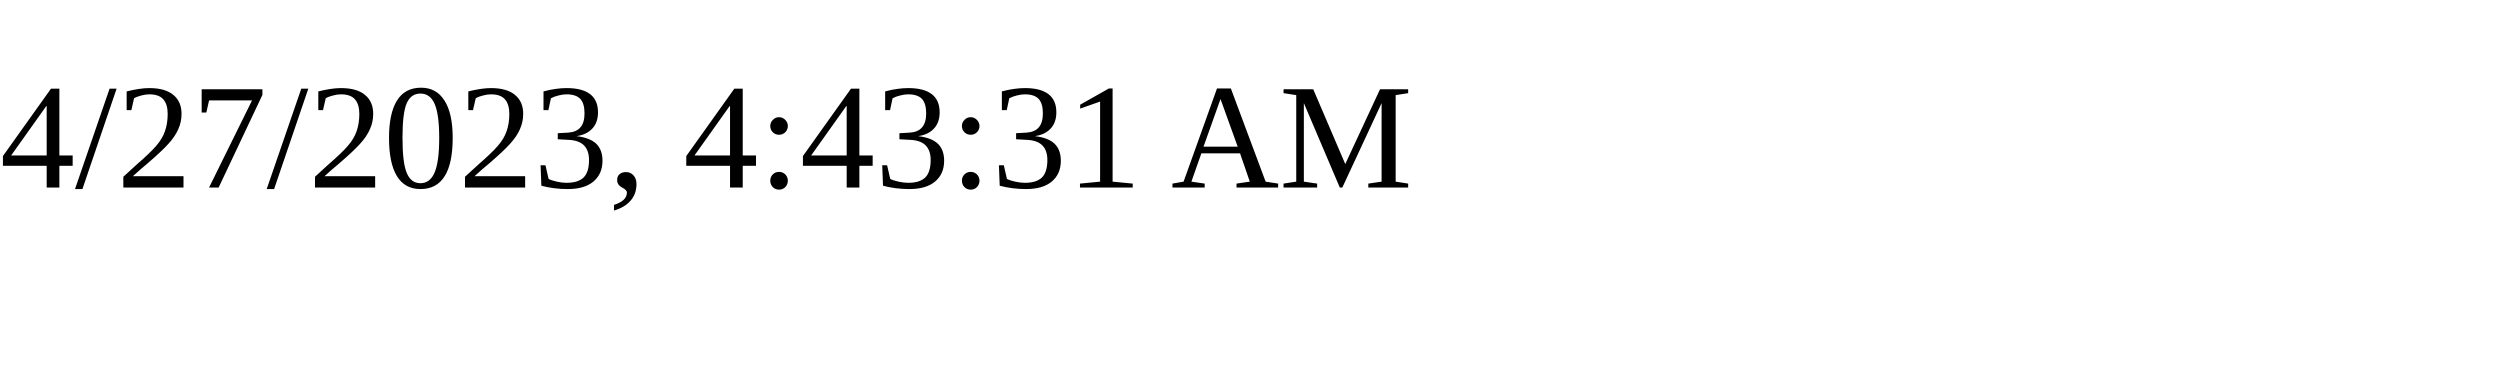
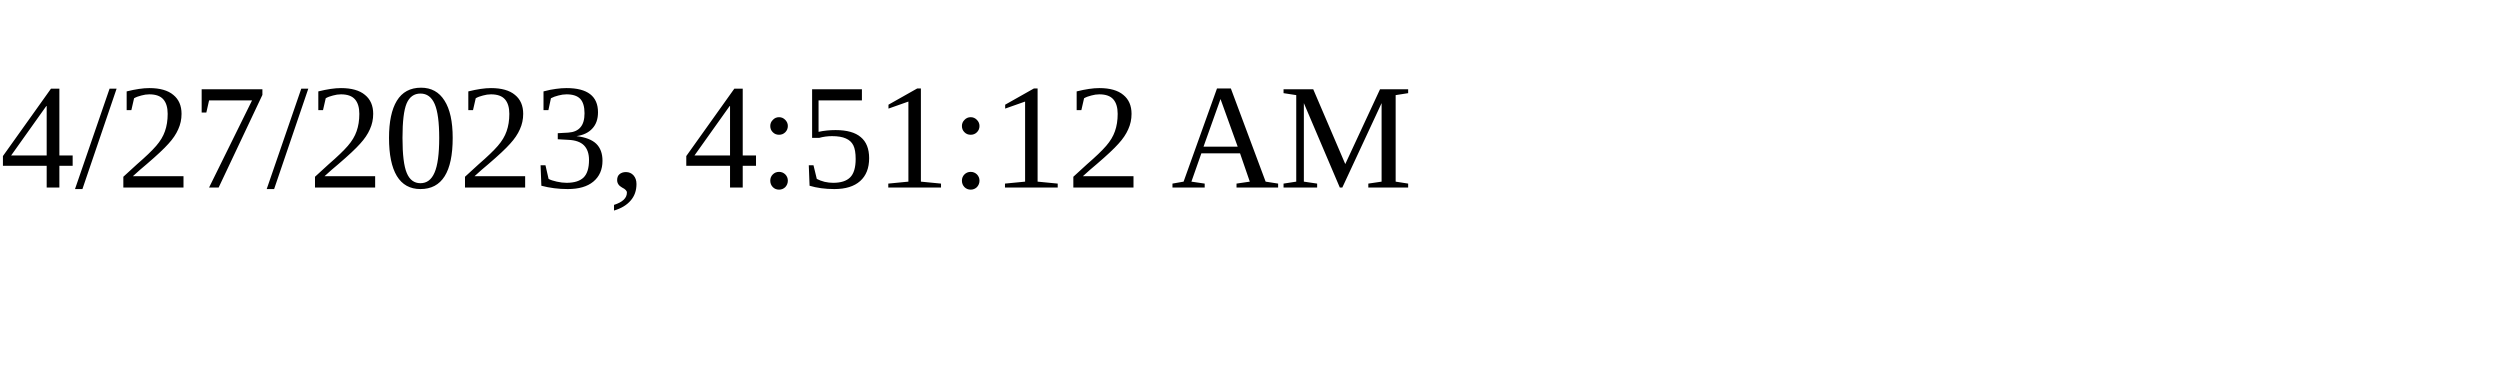
<svg xmlns="http://www.w3.org/2000/svg" height="30" width="200">
-   <text x="0" y="15">4/27/2023, 4:43:31 AM</text>
+   <text x="0" y="15">4/27/2023, 4:51:12 AM</text>
</svg>
